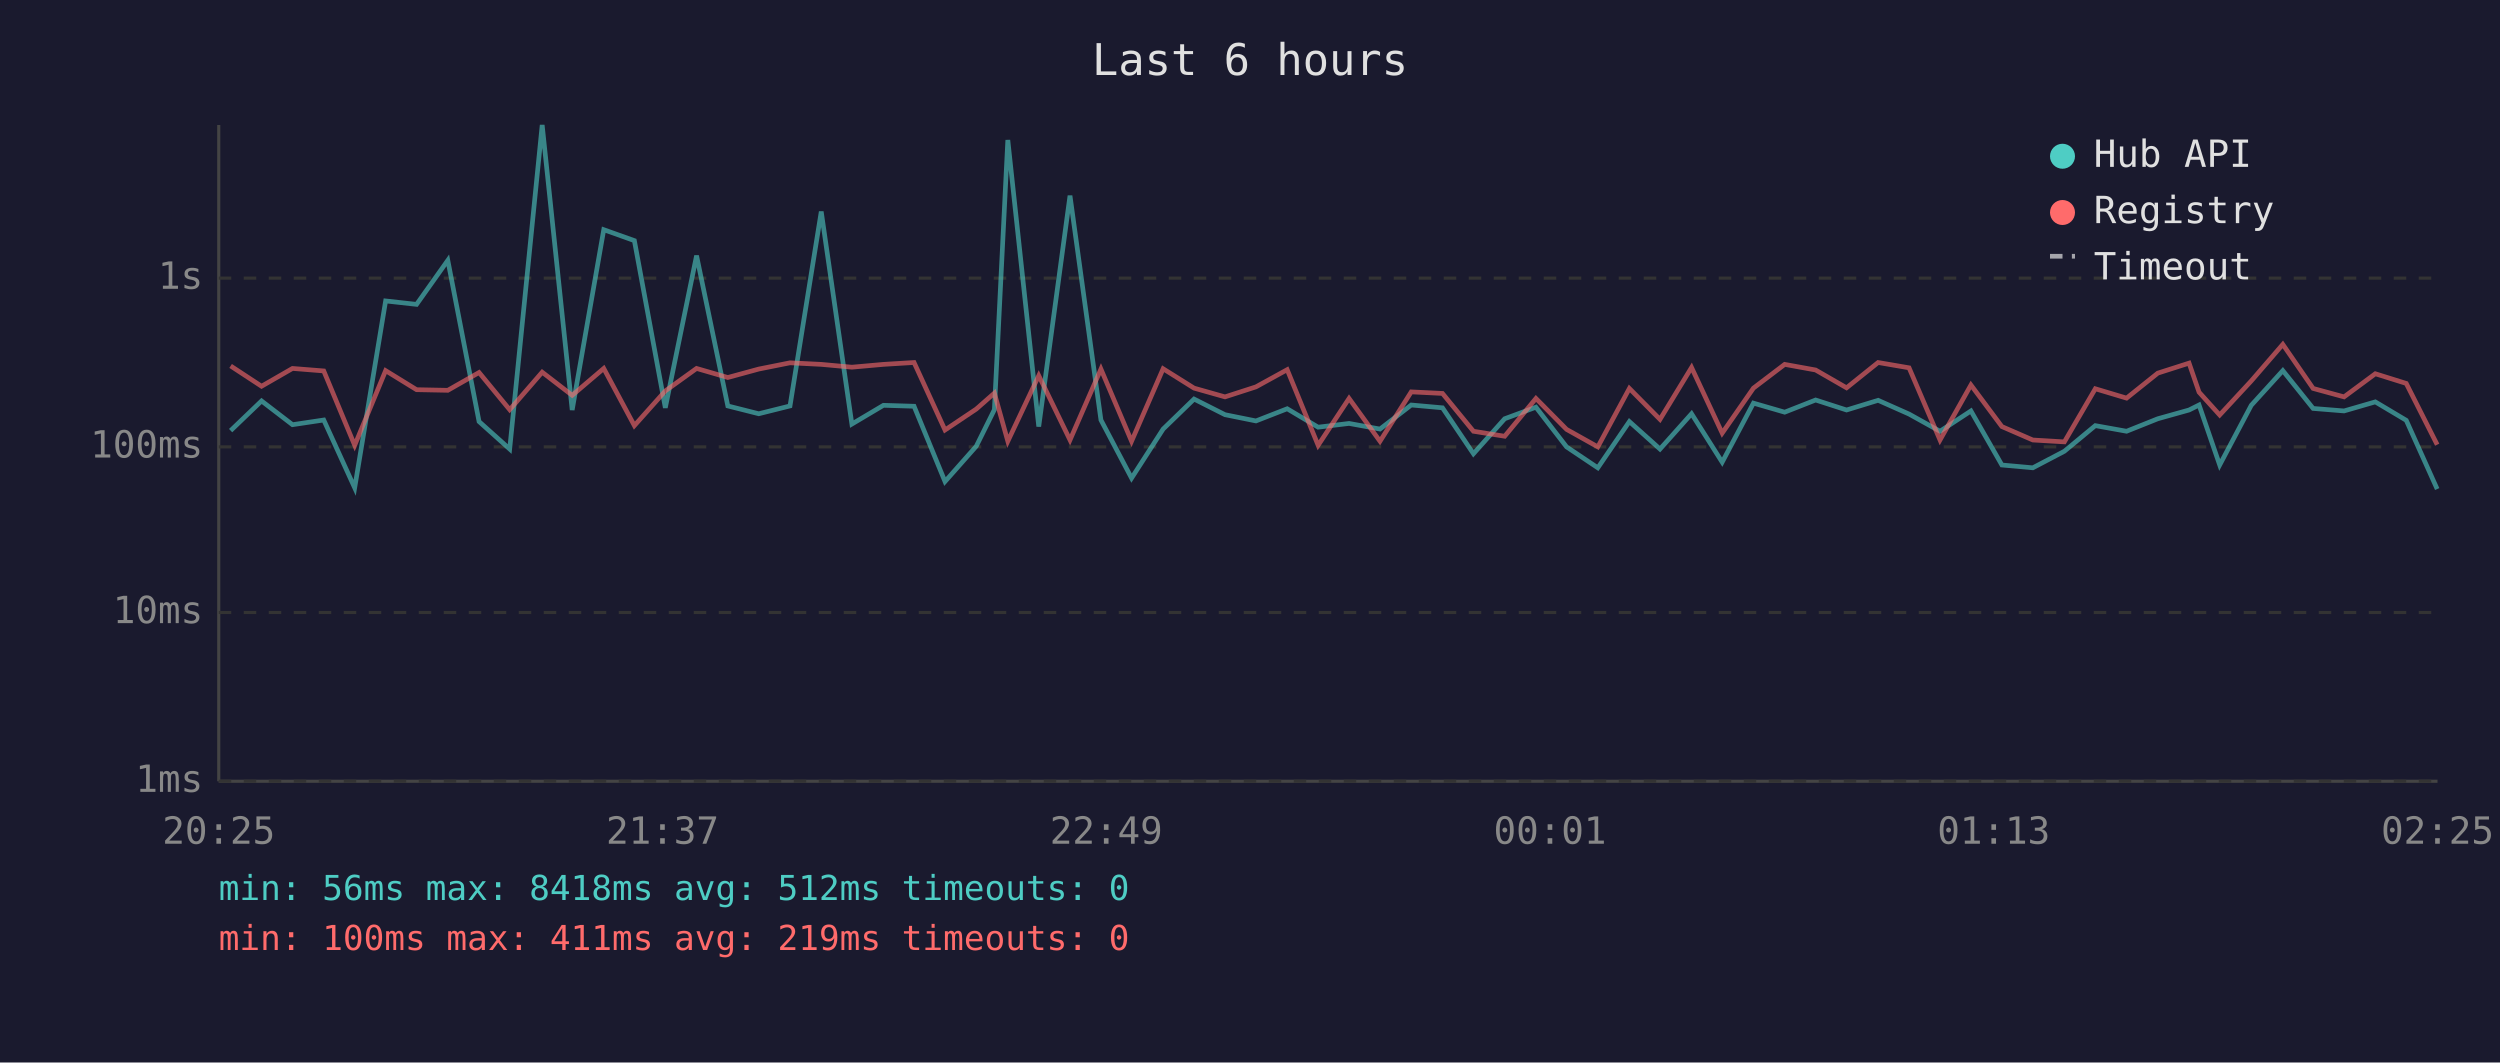
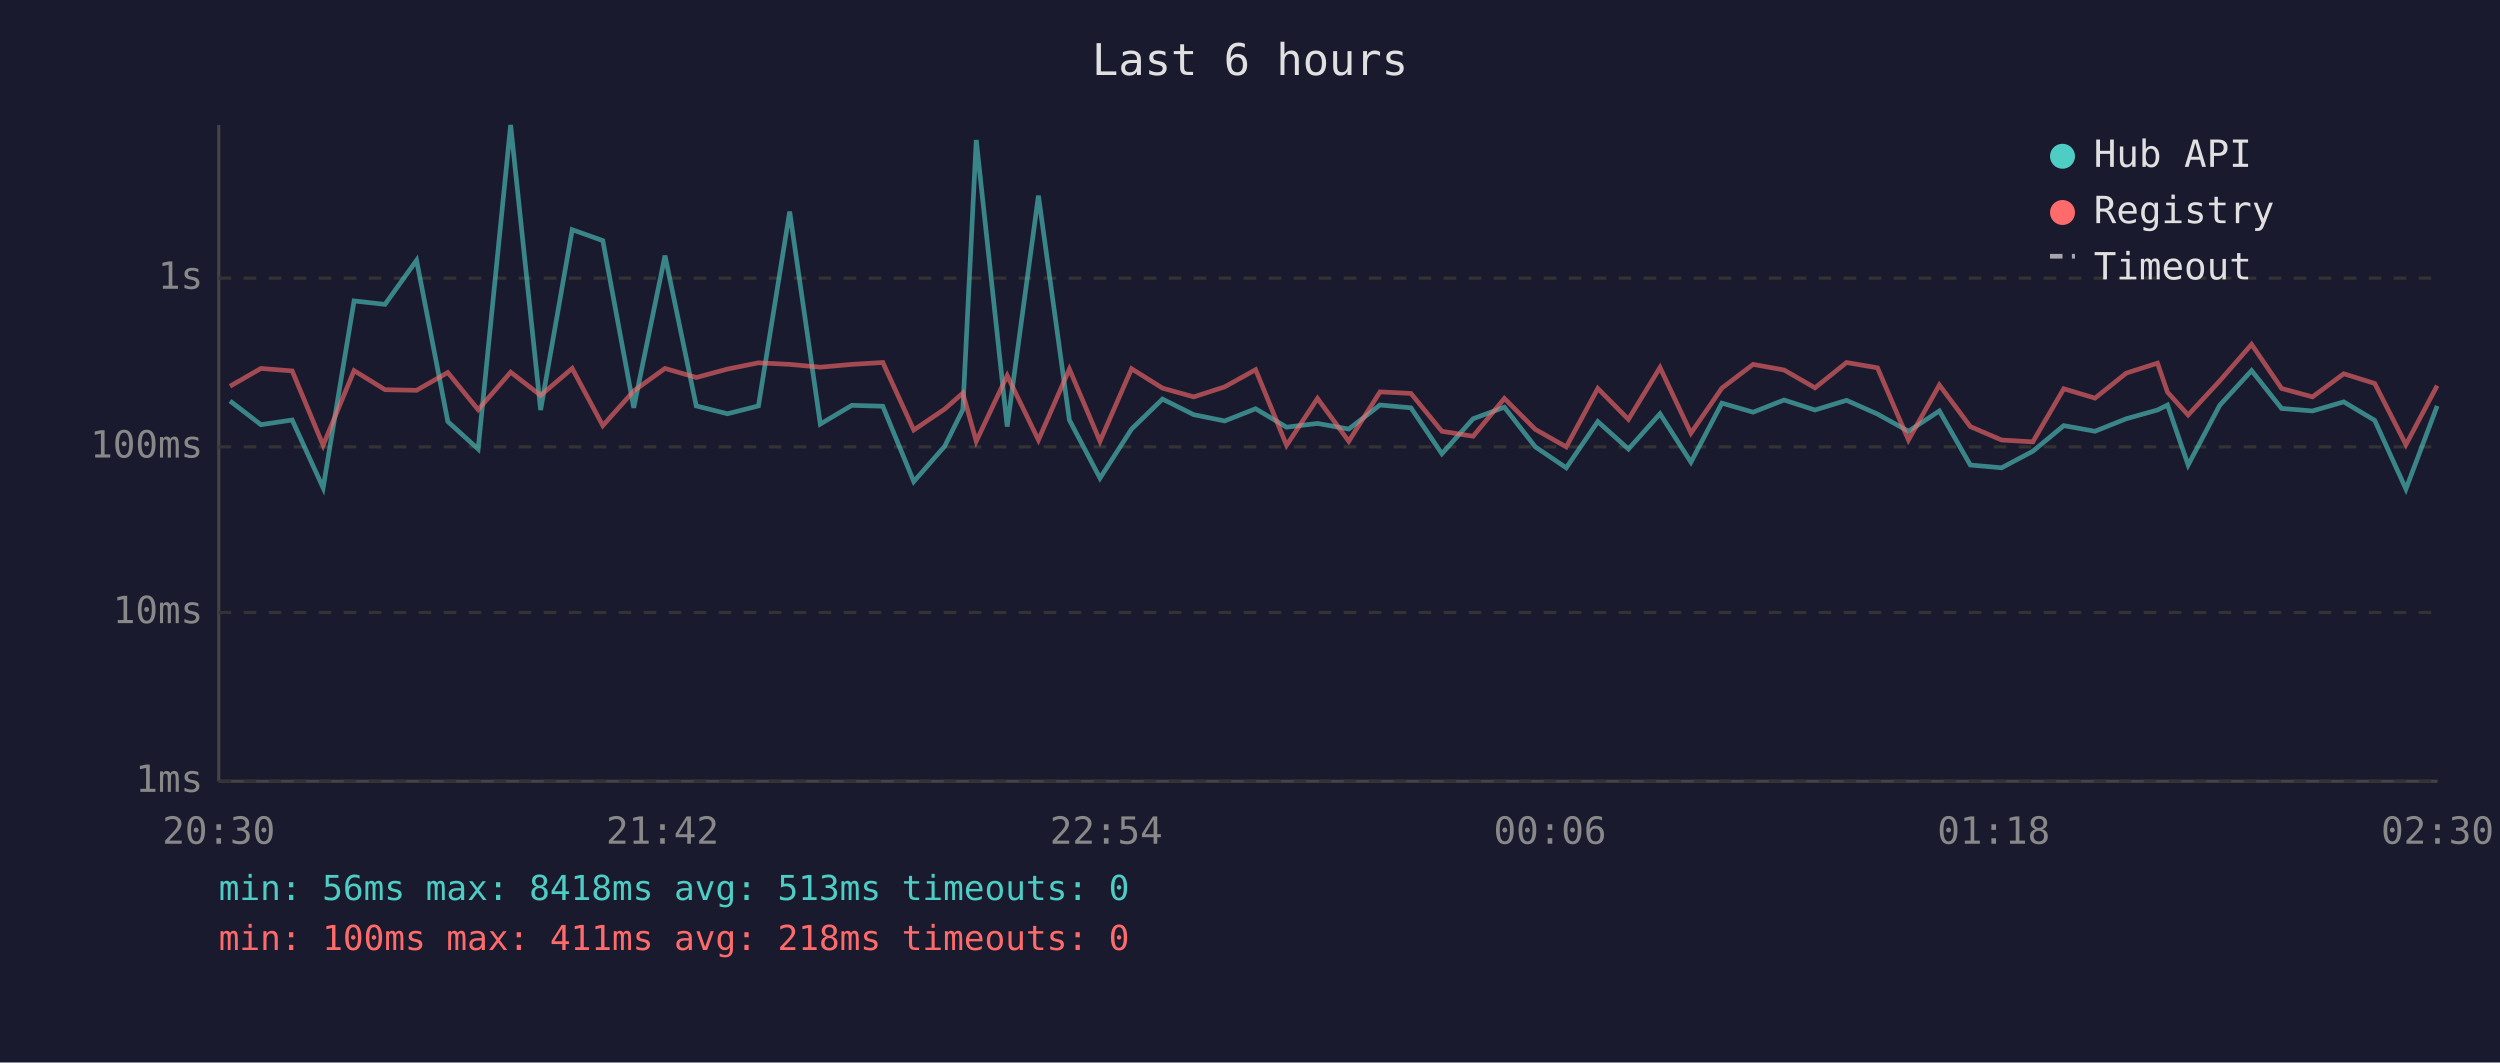
<svg xmlns="http://www.w3.org/2000/svg" viewBox="0 0 800 340" font-family="monospace" font-size="12">
  <rect width="800" height="340" fill="#1a1a2e" />
  <text x="400" y="24" fill="#e0e0e0" font-size="14" text-anchor="middle">Last 6 hours</text>
  <line x1="70" y1="40" x2="70" y2="250" stroke="#444" stroke-width="1" />
  <line x1="70" y1="250" x2="780" y2="250" stroke="#444" stroke-width="1" />
  <line x1="70" y1="250" x2="780" y2="250" stroke="#333" stroke-width="1" stroke-dasharray="4" />
  <text x="65" y="250" fill="#888" text-anchor="end" dominant-baseline="middle">1ms</text>
  <line x1="70" y1="196" x2="780" y2="196" stroke="#333" stroke-width="1" stroke-dasharray="4" />
  <text x="65" y="196" fill="#888" text-anchor="end" dominant-baseline="middle">10ms</text>
  <line x1="70" y1="143" x2="780" y2="143" stroke="#333" stroke-width="1" stroke-dasharray="4" />
  <text x="65" y="143" fill="#888" text-anchor="end" dominant-baseline="middle">100ms</text>
  <line x1="70" y1="89" x2="780" y2="89" stroke="#333" stroke-width="1" stroke-dasharray="4" />
  <text x="65" y="89" fill="#888" text-anchor="end" dominant-baseline="middle">1s</text>
-   <text x="70" y="270" fill="#888" text-anchor="middle">20:25</text>
-   <text x="212" y="270" fill="#888" text-anchor="middle">21:37</text>
-   <text x="354" y="270" fill="#888" text-anchor="middle">22:49</text>
-   <text x="496" y="270" fill="#888" text-anchor="middle">00:01</text>
-   <text x="638" y="270" fill="#888" text-anchor="middle">01:13</text>
-   <text x="780" y="270" fill="#888" text-anchor="middle">02:25</text>
-   <polyline points="73.8,137.8 83.7,128.3 93.6,135.9 103.6,134.4 113.5,156.1 123.4,96.3 133.3,97.4 143.3,83.3 153.3,134.9 163.1,143.7 173.5,40.0 183.1,131.2 193.2,73.5 203.0,77.0 212.9,130.5 222.9,81.8 232.9,129.9 242.8,132.4 252.8,129.9 262.8,67.7 272.6,135.7 282.7,129.7 292.5,130.0 302.4,154.1 312.4,142.8 318.2,131.1 322.5,44.8 332.4,136.5 342.4,62.6 352.3,134.4 362.1,153.0 372.2,137.3 382.1,127.7 392.0,132.7 401.9,134.7 411.9,130.8 421.8,136.7 431.7,135.5 441.6,137.3 451.6,129.6 461.6,130.5 471.5,145.2 481.5,134.0 491.5,130.3 501.3,143.0 511.3,149.7 521.4,134.9 531.2,143.7 541.3,132.4 551.1,147.9 561.1,129.0 571.1,131.9 581.0,128.0 590.9,131.2 601.0,128.1 610.9,132.5 620.8,138.0 630.7,131.5 640.6,148.8 650.5,149.7 660.6,144.4 670.5,136.2 680.5,138.0 690.5,134.0 700.5,131.2 703.7,129.6 710.3,148.8 720.4,129.7 730.5,118.6 740.2,130.7 750.1,131.5 760.1,128.6 770.0,134.5 779.9,156.5" fill="none" stroke="#4ecdc4" stroke-width="1.5" opacity="0.6" />
-   <polyline points="73.8,117.1 83.7,123.6 93.6,117.9 103.6,118.7 113.5,142.5 123.4,118.6 133.3,124.7 143.3,124.9 153.3,119.2 163.1,131.1 173.5,119.1 183.1,126.5 193.2,117.9 203.0,136.2 212.9,125.1 222.9,117.9 232.9,120.8 242.8,118.1 252.8,116.1 262.8,116.6 272.6,117.5 282.7,116.6 292.5,116.0 302.4,137.6 312.4,130.9 318.2,125.8 322.5,141.2 332.4,120.2 342.4,140.8 352.3,118.1 362.1,141.2 372.2,118.0 382.1,124.2 392.0,127.0 401.9,123.8 411.9,118.3 421.8,142.5 431.7,127.5 441.6,141.2 451.6,125.4 461.6,125.9 471.5,138.0 481.5,139.6 491.5,127.5 501.3,137.4 511.3,143.0 521.4,124.3 531.2,134.2 541.3,117.6 551.1,138.6 561.1,124.2 571.1,116.6 581.0,118.4 590.9,124.1 601.0,116.0 610.9,117.7 620.8,140.8 630.7,123.2 640.6,136.5 650.5,140.8 660.6,141.4 670.5,124.4 680.5,127.4 690.5,119.4 700.5,116.2 703.7,125.5 710.3,132.8 720.4,121.9 730.5,110.2 740.2,124.3 750.1,127.0 760.1,119.6 770.0,122.7 779.9,142.3" fill="none" stroke="#ff6b6b" stroke-width="1.5" opacity="0.6" />
+   <text x="70" y="270" fill="#888" text-anchor="middle">20:30</text>
+   <text x="212" y="270" fill="#888" text-anchor="middle">21:42</text>
+   <text x="354" y="270" fill="#888" text-anchor="middle">22:54</text>
+   <text x="496" y="270" fill="#888" text-anchor="middle">00:06</text>
+   <text x="638" y="270" fill="#888" text-anchor="middle">01:18</text>
+   <text x="780" y="270" fill="#888" text-anchor="middle">02:30</text>
+   <polyline points="73.6,128.3 83.5,135.9 93.5,134.4 103.4,156.1 113.3,96.3 123.2,97.4 133.3,83.3 143.3,134.9 153.0,143.7 163.4,40.0 173.0,131.2 183.1,73.5 192.9,77.0 202.8,130.5 212.8,81.8 222.8,129.9 232.8,132.4 242.7,129.9 252.7,67.7 262.5,135.7 272.6,129.7 282.5,130.0 292.4,154.1 302.3,142.8 308.1,131.1 312.4,44.8 322.3,136.5 332.3,62.6 342.2,134.4 352.0,153.0 362.1,137.3 372.0,127.7 382.0,132.7 391.9,134.7 401.8,130.8 411.7,136.7 421.6,135.5 431.6,137.3 441.6,129.6 451.5,130.5 461.4,145.2 471.4,134.0 481.4,130.3 491.3,143.0 501.2,149.7 511.3,134.9 521.1,143.7 531.2,132.4 541.1,147.9 551.0,129.0 561.0,131.9 570.9,128.0 580.8,131.2 590.9,128.1 600.8,132.5 610.7,138.0 620.6,131.5 630.5,148.8 640.5,149.7 650.5,144.4 660.4,136.2 670.4,138.0 680.4,134.0 690.4,131.2 693.6,129.6 700.2,148.8 710.3,129.7 720.5,118.6 730.1,130.7 740.0,131.5 750.0,128.6 759.9,134.5 769.9,156.5 779.9,129.9" fill="none" stroke="#4ecdc4" stroke-width="1.5" opacity="0.6" />
+   <polyline points="73.6,123.6 83.5,117.9 93.5,118.7 103.4,142.5 113.3,118.6 123.2,124.7 133.3,124.9 143.3,119.2 153.0,131.1 163.4,119.1 173.0,126.5 183.1,117.9 192.9,136.2 202.8,125.1 212.8,117.9 222.8,120.8 232.8,118.1 242.7,116.1 252.7,116.6 262.5,117.5 272.6,116.6 282.5,116.0 292.4,137.6 302.3,130.9 308.1,125.8 312.4,141.2 322.3,120.2 332.3,140.8 342.2,118.1 352.0,141.2 362.1,118.0 372.0,124.2 382.0,127.0 391.9,123.8 401.8,118.3 411.7,142.5 421.6,127.5 431.6,141.2 441.6,125.4 451.5,125.9 461.4,138.0 471.4,139.6 481.4,127.5 491.3,137.4 501.2,143.0 511.3,124.3 521.1,134.2 531.2,117.6 541.1,138.6 551.0,124.2 561.0,116.6 570.9,118.4 580.8,124.1 590.9,116.0 600.8,117.7 610.7,140.8 620.6,123.2 630.5,136.5 640.5,140.8 650.5,141.4 660.4,124.4 670.4,127.4 680.4,119.4 690.4,116.2 693.6,125.5 700.2,132.8 710.3,121.9 720.5,110.2 730.1,124.3 740.0,127.0 750.0,119.6 759.9,122.7 769.9,142.3 779.9,123.4" fill="none" stroke="#ff6b6b" stroke-width="1.5" opacity="0.6" />
  <circle cx="660" cy="50" r="4" fill="#4ecdc4" />
  <text x="670" y="50" fill="#e0e0e0" dominant-baseline="middle">Hub API</text>
  <circle cx="660" cy="68" r="4" fill="#ff6b6b" />
  <text x="670" y="68" fill="#e0e0e0" dominant-baseline="middle">Registry</text>
  <line x1="656" y1="82" x2="664" y2="82" stroke="#e0e0e0" stroke-width="1.5" stroke-dasharray="4,3" opacity="0.7" />
  <text x="670" y="86" fill="#e0e0e0" dominant-baseline="middle">Timeout</text>
-   <text x="70" y="288" fill="#4ecdc4" font-size="11">min: 56ms  max: 8418ms  avg: 512ms  timeouts: 0</text>
-   <text x="70" y="304" fill="#ff6b6b" font-size="11">min: 100ms  max: 411ms  avg: 219ms  timeouts: 0</text>
+   <text x="70" y="288" fill="#4ecdc4" font-size="11">min: 56ms  max: 8418ms  avg: 513ms  timeouts: 0</text>
+   <text x="70" y="304" fill="#ff6b6b" font-size="11">min: 100ms  max: 411ms  avg: 218ms  timeouts: 0</text>
</svg>
